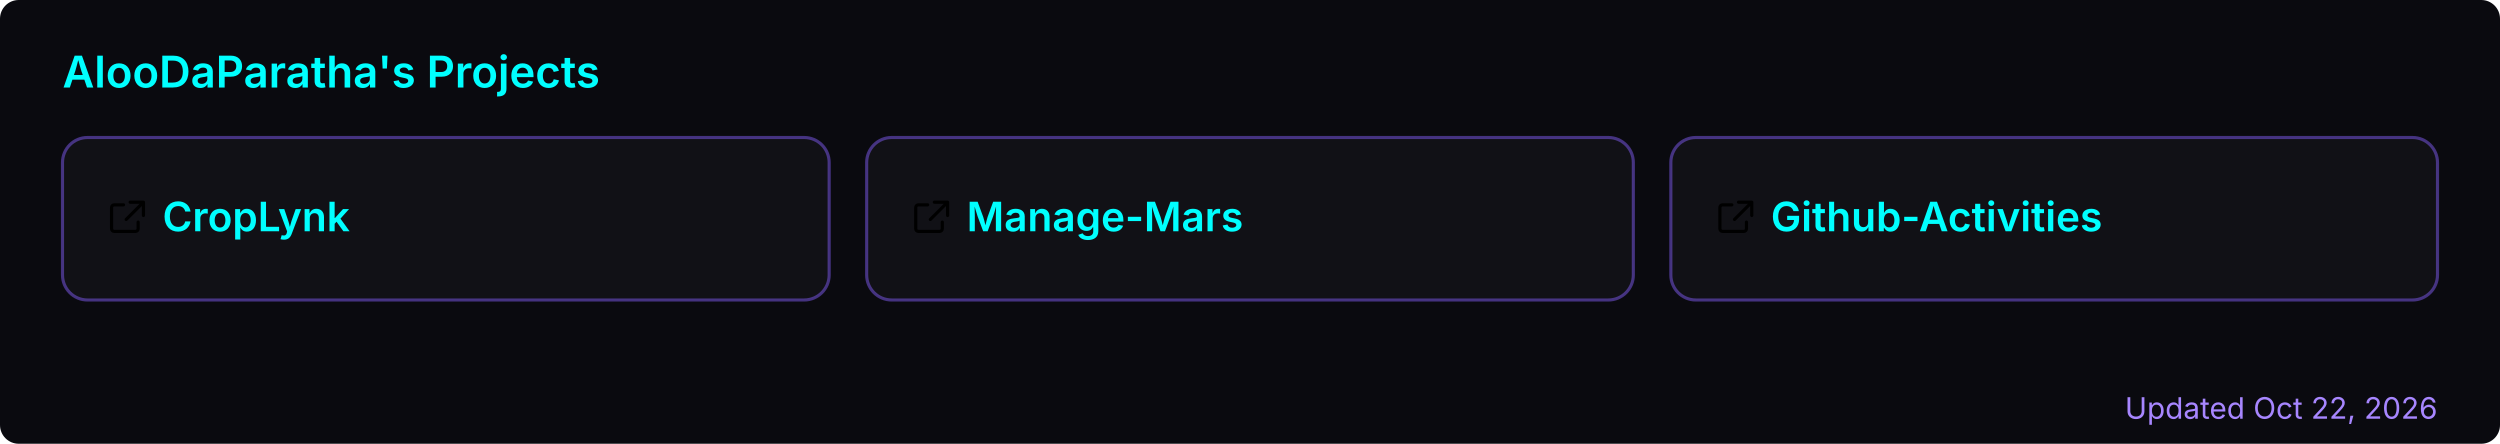
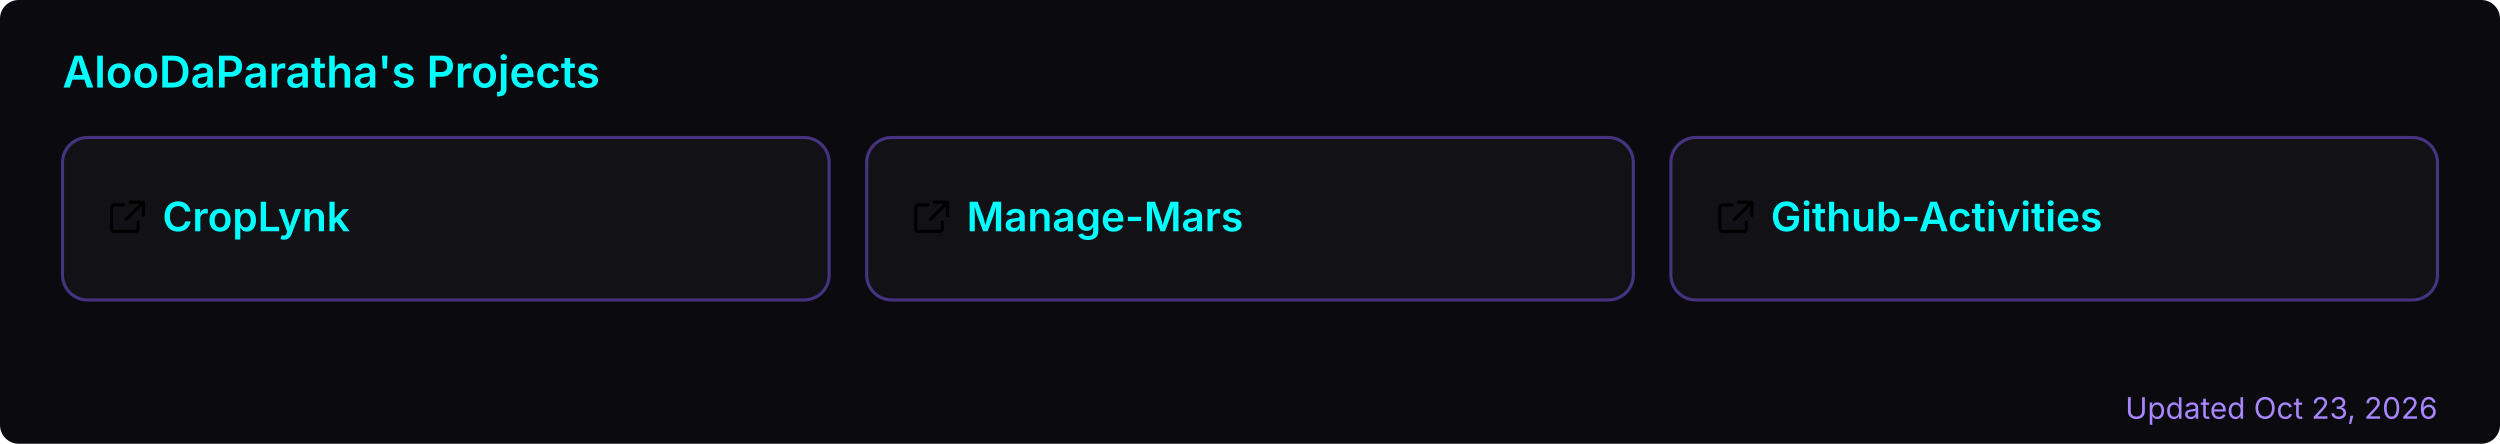
<svg xmlns="http://www.w3.org/2000/svg" width="800" height="142" viewBox="0 0 800 142" role="img" aria-label="AlooDaParatha's pinned GitHub projects">
  <rect width="800" height="142" rx="6" fill="#0a0a0f" />
  <text x="20" y="28" font-size="14" font-weight="600" fill="#00ffff" font-family="-apple-system,BlinkMacSystemFont,'Segoe UI',sans-serif">AlooDaParatha's Projects</text>
  <a href="https://github.com/AlooDaParatha/CropLynk" target="_blank">
    <g>
      <rect x="20" y="44" width="245.333" height="52" rx="8" fill="rgba(255,255,255,0.03)" stroke="rgba(127,90,240,0.5)" stroke-width="1" />
      <g fill="#00ffff" transform="translate(34,63) scale(0.85)">
        <path d="M6.5 3H3a1 1 0 0 0-1 1v8a1 1 0 0 0 1 1h8a1 1 0 0 0 1-1V9.5M9 2h5v5M13.5 2.5l-6 6" fill="none" stroke="currentColor" stroke-width="1.2" stroke-linecap="round" stroke-linejoin="round" />
      </g>
      <text x="52" y="74" font-size="13" font-weight="600" fill="#00ffff" font-family="-apple-system,BlinkMacSystemFont,'Segoe UI',sans-serif">CropLynk</text>
    </g>
  </a>
  <a href="https://github.com/AlooDaParatha/Manage-Mars" target="_blank">
    <g>
      <rect x="277.333" y="44" width="245.333" height="52" rx="8" fill="rgba(255,255,255,0.03)" stroke="rgba(127,90,240,0.5)" stroke-width="1" />
      <g fill="#00ffff" transform="translate(291.3333,63) scale(0.85)">
        <path d="M6.5 3H3a1 1 0 0 0-1 1v8a1 1 0 0 0 1 1h8a1 1 0 0 0 1-1V9.5M9 2h5v5M13.5 2.5l-6 6" fill="none" stroke="currentColor" stroke-width="1.2" stroke-linecap="round" stroke-linejoin="round" />
      </g>
      <text x="309.333" y="74" font-size="13" font-weight="600" fill="#00ffff" font-family="-apple-system,BlinkMacSystemFont,'Segoe UI',sans-serif">Manage-Mars</text>
    </g>
  </a>
  <a href="https://github.com/AlooDaParatha/Github-Activities" target="_blank">
    <g>
      <rect x="534.667" y="44" width="245.333" height="52" rx="8" fill="rgba(255,255,255,0.03)" stroke="rgba(127,90,240,0.5)" stroke-width="1" />
      <g fill="#00ffff" transform="translate(548.6667,63) scale(0.85)">
        <path d="M6.5 3H3a1 1 0 0 0-1 1v8a1 1 0 0 0 1 1h8a1 1 0 0 0 1-1V9.5M9 2h5v5M13.5 2.5l-6 6" fill="none" stroke="currentColor" stroke-width="1.2" stroke-linecap="round" stroke-linejoin="round" />
      </g>
      <text x="566.667" y="74" font-size="13" font-weight="600" fill="#00ffff" font-family="-apple-system,BlinkMacSystemFont,'Segoe UI',sans-serif">Github-Activities</text>
    </g>
  </a>
-   <text x="780" y="134" font-size="9.5" fill="#a786ff" text-anchor="end" font-family="-apple-system,BlinkMacSystemFont,'Segoe UI',sans-serif">Updated Oct 22, 2026</text>
+   <text x="780" y="134" font-size="9.5" fill="#a786ff" text-anchor="end" font-family="-apple-system,BlinkMacSystemFont,'Segoe UI',sans-serif">Updated Oct 23, 2026</text>
</svg>
